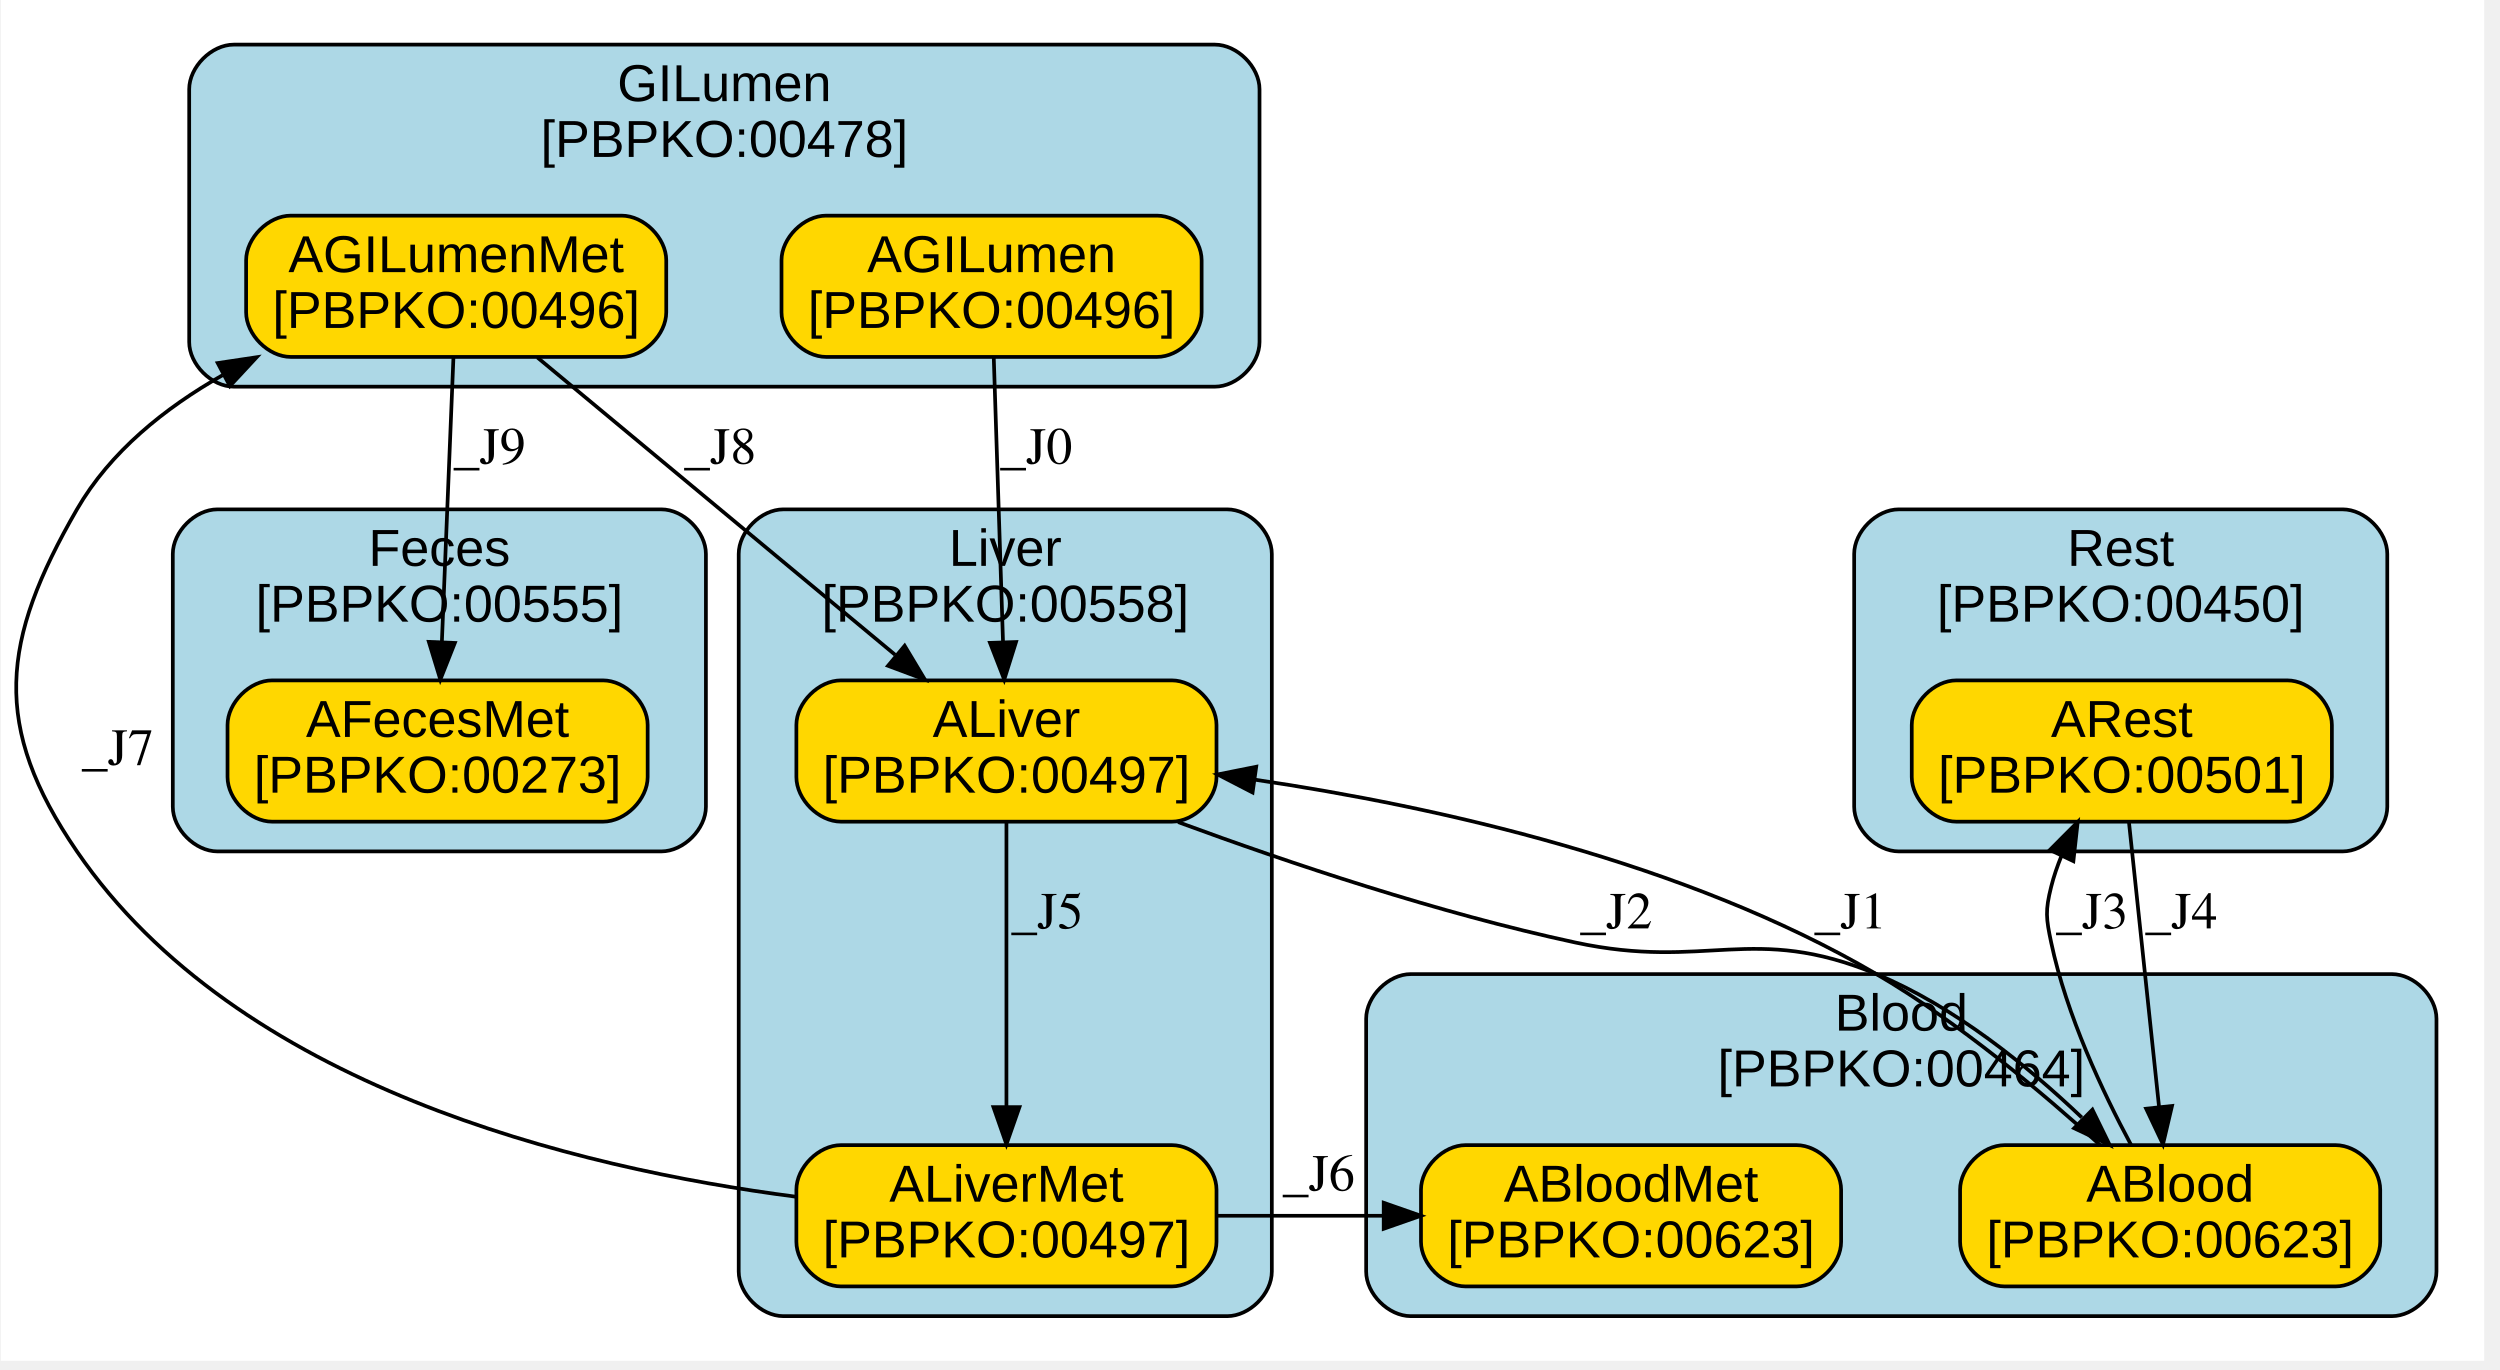
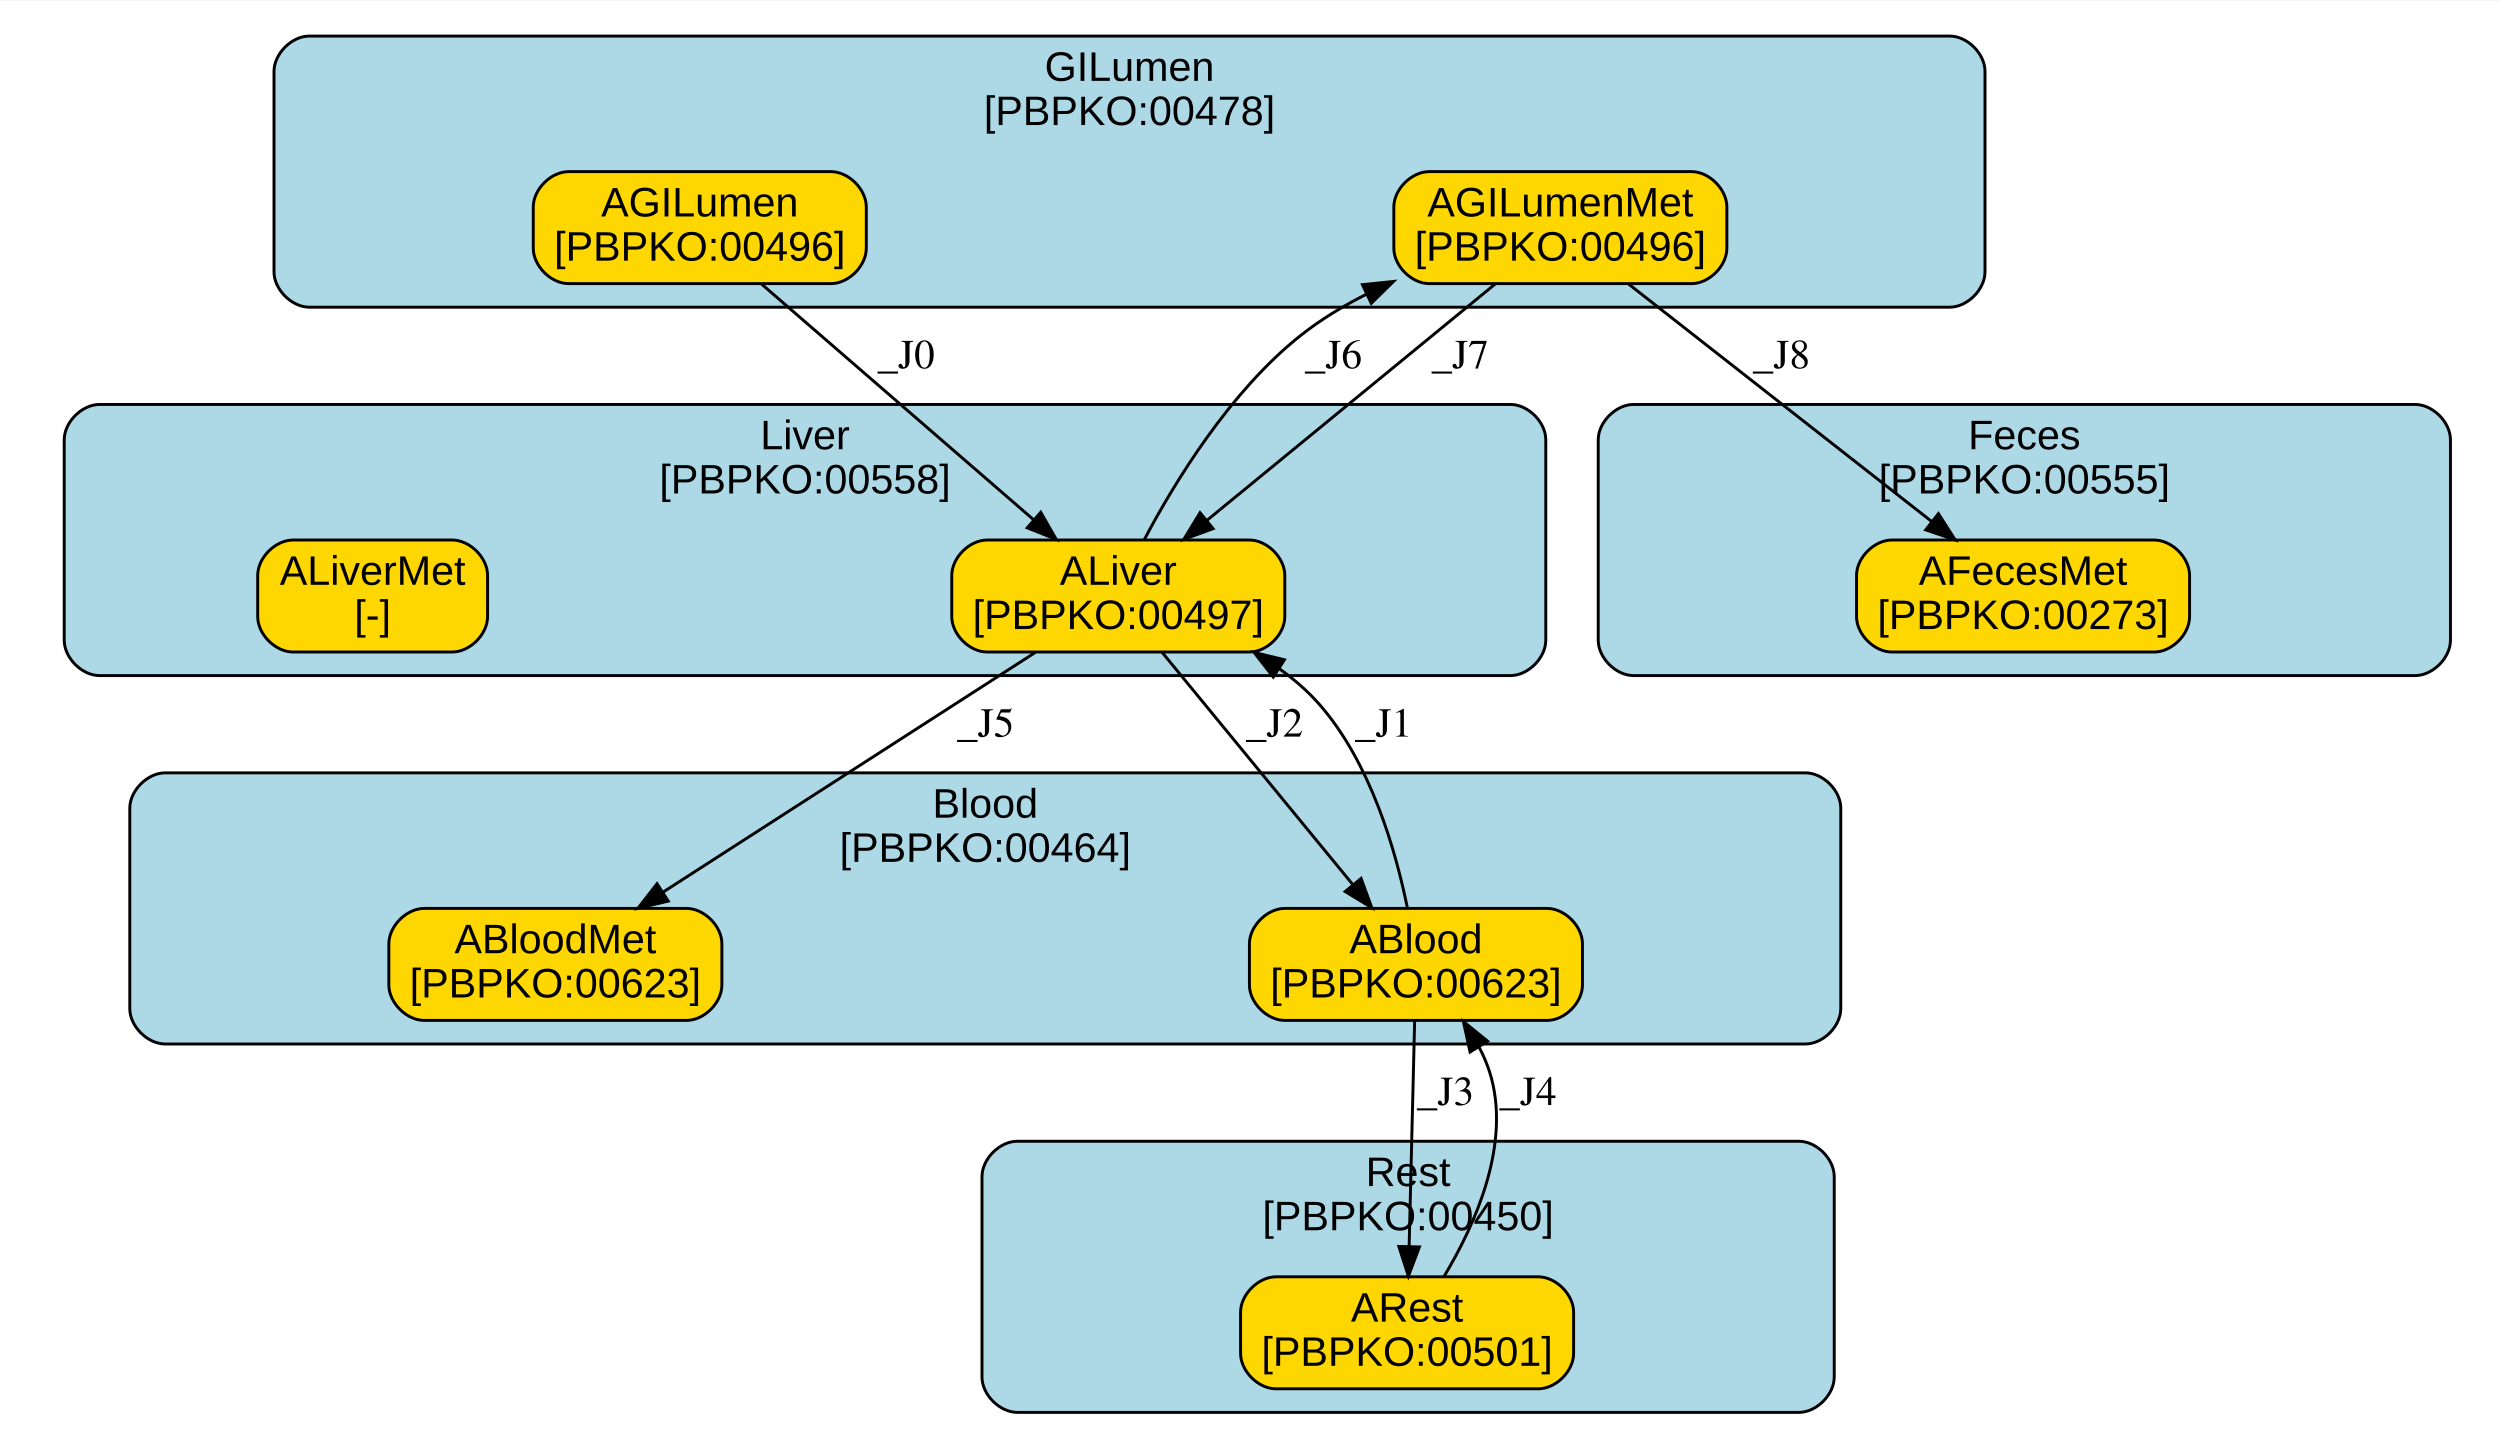
- <svg xmlns="http://www.w3.org/2000/svg" xmlns:xlink="http://www.w3.org/1999/xlink" width="504pt" height="276pt" viewBox="0.00 0.00 504.00 276.17">
-   <g id="graph0" class="graph" transform="scale(0.75 0.75) rotate(0) translate(4 362)">
-     <polygon fill="white" stroke="transparent" points="-4,4 -4,-362 663.95,-362 663.95,4 -4,4" />
+ <svg xmlns="http://www.w3.org/2000/svg" xmlns:xlink="http://www.w3.org/1999/xlink" width="500pt" height="288pt" viewBox="0.00 0.00 500.48 288.00">
+   <g id="graph0" class="graph" transform="scale(0.59 0.59) rotate(0) translate(4 487)">
+     <polygon fill="white" stroke="transparent" points="-4,4 -4,-487 849.25,-487 849.25,4 -4,4" />
    <g id="clust1" class="cluster">
      <g id="a_clust1">
        <a xlink:href="#compartment-GILumen" xlink:title="GILumen&#10;[PBPKO:00478]">
-           <path fill="lightblue" stroke="black" d="M58.68,-258C58.68,-258 322.56,-258 322.56,-258 328.56,-258 334.56,-264 334.56,-270 334.56,-270 334.56,-338 334.56,-338 334.56,-344 328.56,-350 322.56,-350 322.56,-350 58.68,-350 58.68,-350 52.68,-350 46.68,-344 46.68,-338 46.68,-338 46.68,-270 46.68,-270 46.68,-264 52.68,-258 58.68,-258" />
-           <text text-anchor="middle" x="190.62" y="-334.8" font-family="Arial" font-size="14.00">GILumen</text>
-           <text text-anchor="middle" x="190.62" y="-319.8" font-family="Arial" font-size="14.00">[PBPKO:00478]</text>
+           <path fill="lightblue" stroke="black" d="M100.97,-383C100.97,-383 657.53,-383 657.53,-383 663.53,-383 669.53,-389 669.53,-395 669.53,-395 669.53,-463 669.53,-463 669.53,-469 663.53,-475 657.53,-475 657.53,-475 100.97,-475 100.97,-475 94.97,-475 88.97,-469 88.97,-463 88.97,-463 88.97,-395 88.97,-395 88.97,-389 94.97,-383 100.97,-383" />
+           <text text-anchor="middle" x="379.25" y="-459.8" font-family="Arial" font-size="14.00">GILumen</text>
+           <text text-anchor="middle" x="379.25" y="-444.8" font-family="Arial" font-size="14.00">[PBPKO:00478]</text>
        </a>
      </g>
    </g>
    <g id="clust2" class="cluster">
      <g id="a_clust2">
        <a xlink:href="#compartment-Liver" xlink:title="Liver&#10;[PBPKO:00558]">
-           <path fill="lightblue" stroke="black" d="M206.48,-8C206.48,-8 325.87,-8 325.87,-8 331.87,-8 337.87,-14 337.87,-20 337.87,-20 337.87,-213 337.87,-213 337.87,-219 331.87,-225 325.87,-225 325.87,-225 206.48,-225 206.48,-225 200.48,-225 194.48,-219 194.48,-213 194.48,-213 194.48,-20 194.48,-20 194.48,-14 200.48,-8 206.48,-8" />
-           <text text-anchor="middle" x="266.18" y="-209.8" font-family="Arial" font-size="14.00">Liver</text>
-           <text text-anchor="middle" x="266.18" y="-194.8" font-family="Arial" font-size="14.00">[PBPKO:00558]</text>
+           <path fill="lightblue" stroke="black" d="M29.79,-258C29.79,-258 508.5,-258 508.5,-258 514.5,-258 520.5,-264 520.5,-270 520.5,-270 520.5,-338 520.5,-338 520.5,-344 514.5,-350 508.5,-350 508.5,-350 29.79,-350 29.79,-350 23.79,-350 17.79,-344 17.79,-338 17.79,-338 17.79,-270 17.79,-270 17.79,-264 23.79,-258 29.79,-258" />
+           <text text-anchor="middle" x="269.15" y="-334.8" font-family="Arial" font-size="14.00">Liver</text>
+           <text text-anchor="middle" x="269.15" y="-319.8" font-family="Arial" font-size="14.00">[PBPKO:00558]</text>
        </a>
      </g>
    </g>
    <g id="clust3" class="cluster">
      <g id="a_clust3">
        <a xlink:href="#compartment-Blood" xlink:title="Blood&#10;[PBPKO:00464]">
-           <path fill="lightblue" stroke="black" d="M375.24,-8C375.24,-8 639.12,-8 639.12,-8 645.12,-8 651.12,-14 651.12,-20 651.12,-20 651.12,-88 651.12,-88 651.12,-94 645.12,-100 639.12,-100 639.12,-100 375.24,-100 375.24,-100 369.24,-100 363.24,-94 363.24,-88 363.24,-88 363.24,-20 363.24,-20 363.24,-14 369.24,-8 375.24,-8" />
-           <text text-anchor="middle" x="507.18" y="-84.8" font-family="Arial" font-size="14.00">Blood</text>
-           <text text-anchor="middle" x="507.18" y="-69.8" font-family="Arial" font-size="14.00">[PBPKO:00464]</text>
+           <path fill="lightblue" stroke="black" d="M52.04,-133C52.04,-133 608.59,-133 608.59,-133 614.59,-133 620.59,-139 620.59,-145 620.59,-145 620.59,-213 620.59,-213 620.59,-219 614.59,-225 608.59,-225 608.59,-225 52.04,-225 52.04,-225 46.04,-225 40.04,-219 40.04,-213 40.04,-213 40.04,-145 40.04,-145 40.04,-139 46.04,-133 52.04,-133" />
+           <text text-anchor="middle" x="330.31" y="-209.8" font-family="Arial" font-size="14.00">Blood</text>
+           <text text-anchor="middle" x="330.31" y="-194.8" font-family="Arial" font-size="14.00">[PBPKO:00464]</text>
        </a>
      </g>
    </g>
    <g id="clust4" class="cluster">
      <g id="a_clust4">
        <a xlink:href="#compartment-Rest" xlink:title="Rest&#10;[PBPKO:00450]">
-           <path fill="lightblue" stroke="black" d="M506.5,-133C506.5,-133 625.89,-133 625.89,-133 631.89,-133 637.89,-139 637.89,-145 637.89,-145 637.89,-213 637.89,-213 637.89,-219 631.89,-225 625.89,-225 625.89,-225 506.5,-225 506.5,-225 500.5,-225 494.5,-219 494.5,-213 494.5,-213 494.5,-145 494.5,-145 494.5,-139 500.5,-133 506.5,-133" />
-           <text text-anchor="middle" x="566.19" y="-209.8" font-family="Arial" font-size="14.00">Rest</text>
-           <text text-anchor="middle" x="566.19" y="-194.8" font-family="Arial" font-size="14.00">[PBPKO:00450]</text>
+           <path fill="lightblue" stroke="black" d="M341.2,-8C341.2,-8 606.37,-8 606.37,-8 612.37,-8 618.37,-14 618.37,-20 618.37,-20 618.37,-88 618.37,-88 618.37,-94 612.37,-100 606.37,-100 606.37,-100 341.2,-100 341.2,-100 335.2,-100 329.2,-94 329.2,-88 329.2,-88 329.2,-20 329.2,-20 329.2,-14 335.2,-8 341.2,-8" />
+           <text text-anchor="middle" x="473.78" y="-84.8" font-family="Arial" font-size="14.00">Rest</text>
+           <text text-anchor="middle" x="473.78" y="-69.8" font-family="Arial" font-size="14.00">[PBPKO:00450]</text>
        </a>
      </g>
    </g>
    <g id="clust5" class="cluster">
      <g id="a_clust5">
        <a xlink:href="#compartment-Feces" xlink:title="Feces&#10;[PBPKO:00555]">
-           <path fill="lightblue" stroke="black" d="M54.27,-133C54.27,-133 173.66,-133 173.66,-133 179.66,-133 185.66,-139 185.66,-145 185.66,-145 185.66,-213 185.66,-213 185.66,-219 179.66,-225 173.66,-225 173.66,-225 54.27,-225 54.27,-225 48.27,-225 42.27,-219 42.27,-213 42.27,-213 42.27,-145 42.27,-145 42.27,-139 48.27,-133 54.27,-133" />
-           <text text-anchor="middle" x="113.97" y="-209.8" font-family="Arial" font-size="14.00">Feces</text>
-           <text text-anchor="middle" x="113.97" y="-194.8" font-family="Arial" font-size="14.00">[PBPKO:00555]</text>
+           <path fill="lightblue" stroke="black" d="M550.29,-258C550.29,-258 815.46,-258 815.46,-258 821.46,-258 827.46,-264 827.46,-270 827.46,-270 827.46,-338 827.46,-338 827.46,-344 821.46,-350 815.46,-350 815.46,-350 550.29,-350 550.29,-350 544.29,-350 538.29,-344 538.29,-338 538.29,-338 538.29,-270 538.29,-270 538.29,-264 544.29,-258 550.29,-258" />
+           <text text-anchor="middle" x="682.87" y="-334.8" font-family="Arial" font-size="14.00">Feces</text>
+           <text text-anchor="middle" x="682.87" y="-319.8" font-family="Arial" font-size="14.00">[PBPKO:00555]</text>
        </a>
      </g>
    </g>
    <g id="node1" class="node">
      <g id="a_node1">
        <a xlink:href="#species-AGILumen" xlink:title="AGILumen&#10;[PBPKO:00496]">
-           <path fill="gold" stroke="black" d="M306.99,-304C306.99,-304 217.99,-304 217.99,-304 211.99,-304 205.99,-298 205.99,-292 205.99,-292 205.99,-278 205.99,-278 205.99,-272 211.99,-266 217.99,-266 217.99,-266 306.99,-266 306.99,-266 312.99,-266 318.99,-272 318.99,-278 318.99,-278 318.99,-292 318.99,-292 318.99,-298 312.99,-304 306.99,-304" />
-           <text text-anchor="middle" x="262.49" y="-288.8" font-family="Arial" font-size="14.00">AGILumen</text>
-           <text text-anchor="middle" x="262.49" y="-273.8" font-family="Arial" font-size="14.00">[PBPKO:00496]</text>
+           <path fill="gold" stroke="black" d="M277.94,-429C277.94,-429 188.94,-429 188.94,-429 182.94,-429 176.94,-423 176.94,-417 176.94,-417 176.94,-403 176.94,-403 176.94,-397 182.94,-391 188.94,-391 188.94,-391 277.94,-391 277.94,-391 283.94,-391 289.94,-397 289.94,-403 289.94,-403 289.94,-417 289.94,-417 289.94,-423 283.94,-429 277.94,-429" />
+           <text text-anchor="middle" x="233.44" y="-413.8" font-family="Arial" font-size="14.00">AGILumen</text>
+           <text text-anchor="middle" x="233.44" y="-398.8" font-family="Arial" font-size="14.00">[PBPKO:00496]</text>
        </a>
      </g>
    </g>
    <g id="node3" class="node">
      <g id="a_node3">
        <a xlink:href="#species-ALiver" xlink:title="ALiver&#10;[PBPKO:00497]">
-           <path fill="gold" stroke="black" d="M310.99,-179C310.99,-179 221.99,-179 221.99,-179 215.99,-179 209.99,-173 209.99,-167 209.99,-167 209.99,-153 209.99,-153 209.99,-147 215.99,-141 221.99,-141 221.99,-141 310.99,-141 310.99,-141 316.99,-141 322.99,-147 322.99,-153 322.99,-153 322.99,-167 322.99,-167 322.99,-173 316.99,-179 310.99,-179" />
-           <text text-anchor="middle" x="266.49" y="-163.8" font-family="Arial" font-size="14.00">ALiver</text>
-           <text text-anchor="middle" x="266.49" y="-148.8" font-family="Arial" font-size="14.00">[PBPKO:00497]</text>
+           <path fill="gold" stroke="black" d="M419.94,-304C419.94,-304 330.94,-304 330.94,-304 324.94,-304 318.94,-298 318.94,-292 318.94,-292 318.94,-278 318.94,-278 318.94,-272 324.94,-266 330.94,-266 330.94,-266 419.94,-266 419.94,-266 425.94,-266 431.94,-272 431.94,-278 431.94,-278 431.94,-292 431.94,-292 431.94,-298 425.94,-304 419.94,-304" />
+           <text text-anchor="middle" x="375.44" y="-288.8" font-family="Arial" font-size="14.00">ALiver</text>
+           <text text-anchor="middle" x="375.44" y="-273.8" font-family="Arial" font-size="14.00">[PBPKO:00497]</text>
        </a>
      </g>
    </g>
    <g id="edge1" class="edge">
-       <path fill="none" stroke="black" d="M263.08,-265.85C263.74,-245.68 264.8,-212.86 265.57,-189.31" />
-       <polygon fill="black" stroke="black" points="269.07,-189.33 265.9,-179.22 262.07,-189.1 269.07,-189.33" />
-       <text text-anchor="middle" x="274.49" y="-237.3" font-family="Times,serif" font-size="14.00">_J0</text>
+       <path fill="none" stroke="black" d="M254.39,-390.85C278.83,-369.69 319.35,-334.58 346.71,-310.88" />
+       <polygon fill="black" stroke="black" points="349.13,-313.42 354.4,-304.22 344.55,-308.13 349.13,-313.42" />
+       <text text-anchor="middle" x="303.44" y="-362.3" font-family="Times,serif" font-size="14.00">_J0</text>
    </g>
    <g id="node2" class="node">
      <g id="a_node2">
        <a xlink:href="#species-AGILumenMet" xlink:title="AGILumenMet&#10;[PBPKO:00496]">
-           <path fill="gold" stroke="black" d="M162.99,-304C162.99,-304 73.99,-304 73.99,-304 67.99,-304 61.99,-298 61.99,-292 61.99,-292 61.99,-278 61.99,-278 61.99,-272 67.99,-266 73.99,-266 73.99,-266 162.99,-266 162.99,-266 168.99,-266 174.99,-272 174.99,-278 174.99,-278 174.99,-292 174.99,-292 174.99,-298 168.99,-304 162.99,-304" />
-           <text text-anchor="middle" x="118.49" y="-288.8" font-family="Arial" font-size="14.00">AGILumenMet</text>
-           <text text-anchor="middle" x="118.49" y="-273.8" font-family="Arial" font-size="14.00">[PBPKO:00496]</text>
+           <path fill="gold" stroke="black" d="M569.94,-429C569.94,-429 480.94,-429 480.94,-429 474.94,-429 468.94,-423 468.94,-417 468.94,-417 468.94,-403 468.94,-403 468.94,-397 474.94,-391 480.94,-391 480.94,-391 569.94,-391 569.94,-391 575.94,-391 581.94,-397 581.94,-403 581.94,-403 581.94,-417 581.94,-417 581.94,-423 575.94,-429 569.94,-429" />
+           <text text-anchor="middle" x="525.44" y="-413.8" font-family="Arial" font-size="14.00">AGILumenMet</text>
+           <text text-anchor="middle" x="525.44" y="-398.8" font-family="Arial" font-size="14.00">[PBPKO:00496]</text>
        </a>
      </g>
    </g>
    <g id="edge2" class="edge">
-       <path fill="none" stroke="black" d="M140.33,-265.85C165.8,-244.69 208.04,-209.58 236.55,-185.88" />
-       <polygon fill="black" stroke="black" points="239.11,-188.31 244.56,-179.22 234.63,-182.92 239.11,-188.31" />
-       <text text-anchor="middle" x="189.49" y="-237.3" font-family="Times,serif" font-size="14.00">_J8</text>
+       <path fill="none" stroke="black" d="M503.31,-390.85C477.38,-369.59 434.32,-334.28 405.41,-310.58" />
+       <polygon fill="black" stroke="black" points="407.61,-307.86 397.66,-304.22 403.18,-313.27 407.61,-307.86" />
+       <text text-anchor="middle" x="491.44" y="-362.3" font-family="Times,serif" font-size="14.00">_J7</text>
    </g>
    <g id="node8" class="node">
      <g id="a_node8">
        <a xlink:href="#species-AFecesMet" xlink:title="AFecesMet&#10;[PBPKO:00273]">
-           <path fill="gold" stroke="black" d="M157.99,-179C157.99,-179 68.99,-179 68.99,-179 62.99,-179 56.99,-173 56.99,-167 56.99,-167 56.99,-153 56.99,-153 56.99,-147 62.99,-141 68.99,-141 68.99,-141 157.99,-141 157.99,-141 163.99,-141 169.99,-147 169.99,-153 169.99,-153 169.99,-167 169.99,-167 169.99,-173 163.99,-179 157.99,-179" />
-           <text text-anchor="middle" x="113.49" y="-163.8" font-family="Arial" font-size="14.00">AFecesMet</text>
-           <text text-anchor="middle" x="113.49" y="-148.8" font-family="Arial" font-size="14.00">[PBPKO:00273]</text>
+           <path fill="gold" stroke="black" d="M726.94,-304C726.94,-304 637.94,-304 637.94,-304 631.94,-304 625.94,-298 625.94,-292 625.94,-292 625.94,-278 625.94,-278 625.94,-272 631.94,-266 637.94,-266 637.94,-266 726.94,-266 726.94,-266 732.94,-266 738.94,-272 738.94,-278 738.94,-278 738.94,-292 738.94,-292 738.94,-298 732.94,-304 726.94,-304" />
+           <text text-anchor="middle" x="682.44" y="-288.8" font-family="Arial" font-size="14.00">AFecesMet</text>
+           <text text-anchor="middle" x="682.44" y="-273.8" font-family="Arial" font-size="14.00">[PBPKO:00273]</text>
        </a>
      </g>
    </g>
    <g id="edge3" class="edge">
-       <path fill="none" stroke="black" d="M117.75,-265.85C116.93,-245.68 115.6,-212.86 114.64,-189.31" />
-       <polygon fill="black" stroke="black" points="118.13,-189.07 114.23,-179.22 111.14,-189.36 118.13,-189.07" />
-       <text text-anchor="middle" x="127.49" y="-237.3" font-family="Times,serif" font-size="14.00">_J9</text>
-     </g>
-     <g id="node4" class="node">
-       <g id="a_node4">
-         <a xlink:href="#species-ALiverMet" xlink:title="ALiverMet&#10;[PBPKO:00497]">
-           <path fill="gold" stroke="black" d="M310.99,-54C310.99,-54 221.99,-54 221.99,-54 215.99,-54 209.99,-48 209.99,-42 209.99,-42 209.99,-28 209.99,-28 209.99,-22 215.99,-16 221.99,-16 221.99,-16 310.99,-16 310.99,-16 316.99,-16 322.99,-22 322.99,-28 322.99,-28 322.99,-42 322.99,-42 322.99,-48 316.99,-54 310.99,-54" />
-           <text text-anchor="middle" x="266.49" y="-38.8" font-family="Arial" font-size="14.00">ALiverMet</text>
-           <text text-anchor="middle" x="266.49" y="-23.8" font-family="Arial" font-size="14.00">[PBPKO:00497]</text>
-         </a>
-       </g>
+       <path fill="none" stroke="black" d="M548.6,-390.85C575.82,-369.53 621.07,-334.08 651.33,-310.37" />
+       <polygon fill="black" stroke="black" points="653.72,-312.95 659.43,-304.02 649.4,-307.44 653.72,-312.95" />
+       <text text-anchor="middle" x="600.44" y="-362.3" font-family="Times,serif" font-size="14.00">_J8</text>
    </g>
    <g id="edge4" class="edge">
-       <path fill="none" stroke="black" d="M266.49,-140.85C266.49,-120.68 266.49,-87.86 266.49,-64.31" />
-       <polygon fill="black" stroke="black" points="269.99,-64.22 266.49,-54.22 262.99,-64.22 269.99,-64.22" />
-       <text text-anchor="middle" x="277.49" y="-112.3" font-family="Times,serif" font-size="14.00">_J5</text>
+       <path fill="none" stroke="black" d="M384.24,-304.09C394.55,-323.61 413.34,-354.45 437.44,-373.5 444.13,-378.79 451.71,-383.39 459.55,-387.36" />
+       <polygon fill="black" stroke="black" points="458.29,-390.64 468.83,-391.74 461.28,-384.31 458.29,-390.64" />
+       <text text-anchor="middle" x="448.44" y="-362.3" font-family="Times,serif" font-size="14.00">_J6</text>
    </g>
    <g id="node5" class="node">
      <g id="a_node5">
        <a xlink:href="#species-ABlood" xlink:title="ABlood&#10;[PBPKO:00623]">
-           <path fill="gold" stroke="black" d="M623.99,-54C623.99,-54 534.99,-54 534.99,-54 528.99,-54 522.99,-48 522.99,-42 522.99,-42 522.99,-28 522.99,-28 522.99,-22 528.99,-16 534.99,-16 534.99,-16 623.99,-16 623.99,-16 629.99,-16 635.99,-22 635.99,-28 635.99,-28 635.99,-42 635.99,-42 635.99,-48 629.99,-54 623.99,-54" />
-           <text text-anchor="middle" x="579.49" y="-38.8" font-family="Arial" font-size="14.00">ABlood</text>
-           <text text-anchor="middle" x="579.49" y="-23.8" font-family="Arial" font-size="14.00">[PBPKO:00623]</text>
+           <path fill="gold" stroke="black" d="M520.94,-179C520.94,-179 431.94,-179 431.94,-179 425.94,-179 419.94,-173 419.94,-167 419.94,-167 419.94,-153 419.94,-153 419.94,-147 425.94,-141 431.94,-141 431.94,-141 520.94,-141 520.94,-141 526.94,-141 532.94,-147 532.94,-153 532.94,-153 532.94,-167 532.94,-167 532.94,-173 526.94,-179 520.94,-179" />
+           <text text-anchor="middle" x="476.44" y="-163.8" font-family="Arial" font-size="14.00">ABlood</text>
+           <text text-anchor="middle" x="476.44" y="-148.8" font-family="Arial" font-size="14.00">[PBPKO:00623]</text>
        </a>
      </g>
    </g>
    <g id="edge5" class="edge">
-       <path fill="none" stroke="black" d="M312.65,-140.89C342.64,-129.84 382.84,-116.38 419.49,-108.5 454.88,-100.89 467.05,-113.85 500.49,-100 521.4,-91.34 541.19,-75.29 555.73,-61.43" />
-       <polygon fill="black" stroke="black" points="558.58,-63.54 563.24,-54.02 553.67,-58.55 558.58,-63.54" />
-       <text text-anchor="middle" x="430.49" y="-112.3" font-family="Times,serif" font-size="14.00">_J2</text>
-     </g>
-     <g id="edge6" class="edge">
-       <path fill="none" stroke="black" d="M209.82,-40.13C150.37,-47.84 59.69,-69.9 16.49,-133 -6.61,-166.74 -3.94,-189.58 16.49,-225 25.42,-240.48 40.13,-252.27 55.64,-261.08" />
-       <polygon fill="black" stroke="black" points="54.35,-264.35 64.83,-265.92 57.62,-258.16 54.35,-264.35" />
-       <text text-anchor="middle" x="27.49" y="-156.3" font-family="Times,serif" font-size="14.00">_J7</text>
+       <path fill="none" stroke="black" d="M390.34,-265.85C407.42,-245.05 435.56,-210.78 455,-187.11" />
+       <polygon fill="black" stroke="black" points="457.83,-189.17 461.47,-179.22 452.42,-184.73 457.83,-189.17" />
+       <text text-anchor="middle" x="428.44" y="-237.3" font-family="Times,serif" font-size="14.00">_J2</text>
    </g>
    <g id="node6" class="node">
      <g id="a_node6">
        <a xlink:href="#species-ABloodMet" xlink:title="ABloodMet&#10;[PBPKO:00623]">
-           <path fill="gold" stroke="black" d="M478.99,-54C478.99,-54 389.99,-54 389.99,-54 383.99,-54 377.99,-48 377.99,-42 377.99,-42 377.99,-28 377.99,-28 377.99,-22 383.99,-16 389.99,-16 389.99,-16 478.99,-16 478.99,-16 484.99,-16 490.99,-22 490.99,-28 490.99,-28 490.99,-42 490.99,-42 490.99,-48 484.99,-54 478.99,-54" />
-           <text text-anchor="middle" x="434.49" y="-38.8" font-family="Arial" font-size="14.00">ABloodMet</text>
-           <text text-anchor="middle" x="434.49" y="-23.8" font-family="Arial" font-size="14.00">[PBPKO:00623]</text>
+           <path fill="gold" stroke="black" d="M228.94,-179C228.94,-179 139.94,-179 139.94,-179 133.94,-179 127.94,-173 127.94,-167 127.94,-167 127.94,-153 127.94,-153 127.94,-147 133.94,-141 139.94,-141 139.94,-141 228.94,-141 228.94,-141 234.94,-141 240.94,-147 240.94,-153 240.94,-153 240.94,-167 240.94,-167 240.94,-173 234.94,-179 228.94,-179" />
+           <text text-anchor="middle" x="184.44" y="-163.8" font-family="Arial" font-size="14.00">ABloodMet</text>
+           <text text-anchor="middle" x="184.44" y="-148.8" font-family="Arial" font-size="14.00">[PBPKO:00623]</text>
+         </a>
+       </g>
+     </g>
+     <g id="edge6" class="edge">
+       <path fill="none" stroke="black" d="M347.26,-265.85C313.73,-244.26 257.68,-208.16 220.88,-184.47" />
+       <polygon fill="black" stroke="black" points="222.73,-181.49 212.43,-179.02 218.94,-187.38 222.73,-181.49" />
+       <text text-anchor="middle" x="330.44" y="-237.3" font-family="Times,serif" font-size="14.00">_J5</text>
+     </g>
+     <g id="node4" class="node">
+       <g id="a_node4">
+         <a xlink:href="#species-ALiverMet" xlink:title="ALiverMet&#10;[-]">
+           <path fill="gold" stroke="black" d="M149.44,-304C149.44,-304 95.44,-304 95.44,-304 89.44,-304 83.44,-298 83.44,-292 83.44,-292 83.44,-278 83.44,-278 83.44,-272 89.44,-266 95.44,-266 95.44,-266 149.44,-266 149.44,-266 155.44,-266 161.44,-272 161.44,-278 161.44,-278 161.44,-292 161.44,-292 161.44,-298 155.44,-304 149.44,-304" />
+           <text text-anchor="middle" x="122.44" y="-288.8" font-family="Arial" font-size="14.00">ALiverMet</text>
+           <text text-anchor="middle" x="122.44" y="-273.8" font-family="Arial" font-size="14.00">[-]</text>
        </a>
      </g>
    </g>
    <g id="edge7" class="edge">
-       <path fill="none" stroke="black" d="M323.37,-35C337.68,-35 353.16,-35 367.9,-35" />
-       <polygon fill="black" stroke="black" points="367.96,-38.5 377.96,-35 367.96,-31.5 367.96,-38.5" />
-       <text text-anchor="middle" x="350.49" y="-41.8" font-family="Times,serif" font-size="14.00">_J6</text>
-     </g>
-     <g id="edge8" class="edge">
-       <path fill="none" stroke="black" d="M560.58,-54.08C545.29,-67.99 522.73,-86.97 500.49,-100 449.02,-130.15 382.43,-145.02 333.45,-152.27" />
-       <polygon fill="black" stroke="black" points="332.69,-148.84 323.28,-153.7 333.67,-155.77 332.69,-148.84" />
-       <text text-anchor="middle" x="493.49" y="-112.3" font-family="Times,serif" font-size="14.00">_J1</text>
+       <path fill="none" stroke="black" d="M473.56,-179.06C469.67,-198.27 461.1,-228.57 443.44,-248.5 439.53,-252.91 434.95,-256.85 430.04,-260.36" />
+       <polygon fill="black" stroke="black" points="428.03,-257.49 421.53,-265.86 431.82,-263.37 428.03,-257.49" />
+       <text text-anchor="middle" x="465.44" y="-237.3" font-family="Times,serif" font-size="14.00">_J1</text>
    </g>
    <g id="node7" class="node">
      <g id="a_node7">
        <a xlink:href="#species-ARest" xlink:title="ARest&#10;[PBPKO:00501]">
-           <path fill="gold" stroke="black" d="M610.99,-179C610.99,-179 521.99,-179 521.99,-179 515.99,-179 509.99,-173 509.99,-167 509.99,-167 509.99,-153 509.99,-153 509.99,-147 515.99,-141 521.99,-141 521.99,-141 610.99,-141 610.99,-141 616.99,-141 622.99,-147 622.99,-153 622.99,-153 622.99,-167 622.99,-167 622.99,-173 616.99,-179 610.99,-179" />
-           <text text-anchor="middle" x="566.49" y="-163.8" font-family="Arial" font-size="14.00">ARest</text>
-           <text text-anchor="middle" x="566.49" y="-148.8" font-family="Arial" font-size="14.00">[PBPKO:00501]</text>
+           <path fill="gold" stroke="black" d="M517.94,-54C517.94,-54 428.94,-54 428.94,-54 422.94,-54 416.94,-48 416.94,-42 416.94,-42 416.94,-28 416.94,-28 416.94,-22 422.94,-16 428.94,-16 428.94,-16 517.94,-16 517.94,-16 523.94,-16 529.94,-22 529.94,-28 529.94,-28 529.94,-42 529.94,-42 529.94,-48 523.94,-54 517.94,-54" />
+           <text text-anchor="middle" x="473.44" y="-38.8" font-family="Arial" font-size="14.00">ARest</text>
+           <text text-anchor="middle" x="473.44" y="-23.8" font-family="Arial" font-size="14.00">[PBPKO:00501]</text>
        </a>
      </g>
    </g>
+     <g id="edge8" class="edge">
+       <path fill="none" stroke="black" d="M476,-140.85C475.5,-120.68 474.7,-87.86 474.13,-64.31" />
+       <polygon fill="black" stroke="black" points="477.63,-64.14 473.88,-54.22 470.63,-64.31 477.63,-64.14" />
+       <text text-anchor="middle" x="486.44" y="-112.3" font-family="Times,serif" font-size="14.00">_J3</text>
+     </g>
    <g id="edge9" class="edge">
-       <path fill="none" stroke="black" d="M568.98,-54.06C561.33,-68.31 551.61,-88.98 547.49,-108.5 546.11,-115.02 545.87,-117.03 547.49,-123.5 548.19,-126.3 549.16,-129.11 550.29,-131.87" />
-       <polygon fill="black" stroke="black" points="547.14,-133.4 554.62,-140.91 553.46,-130.38 547.14,-133.4" />
-       <text text-anchor="middle" x="558.49" y="-112.3" font-family="Times,serif" font-size="14.00">_J3</text>
-     </g>
-     <g id="edge10" class="edge">
-       <path fill="none" stroke="black" d="M568.41,-140.85C570.54,-120.68 574.01,-87.86 576.5,-64.31" />
-       <polygon fill="black" stroke="black" points="579.99,-64.54 577.56,-54.22 573.03,-63.8 579.99,-64.54" />
-       <text text-anchor="middle" x="582.49" y="-112.3" font-family="Times,serif" font-size="14.00">_J4</text>
+       <path fill="none" stroke="black" d="M485.95,-54.09C496.6,-71.78 509.05,-99.48 501.44,-123.5 500.51,-126.42 499.25,-129.32 497.78,-132.11" />
+       <polygon fill="black" stroke="black" points="494.8,-130.28 492.54,-140.63 500.76,-133.95 494.8,-130.28" />
+       <text text-anchor="middle" x="514.44" y="-112.3" font-family="Times,serif" font-size="14.00">_J4</text>
    </g>
  </g>
</svg>
